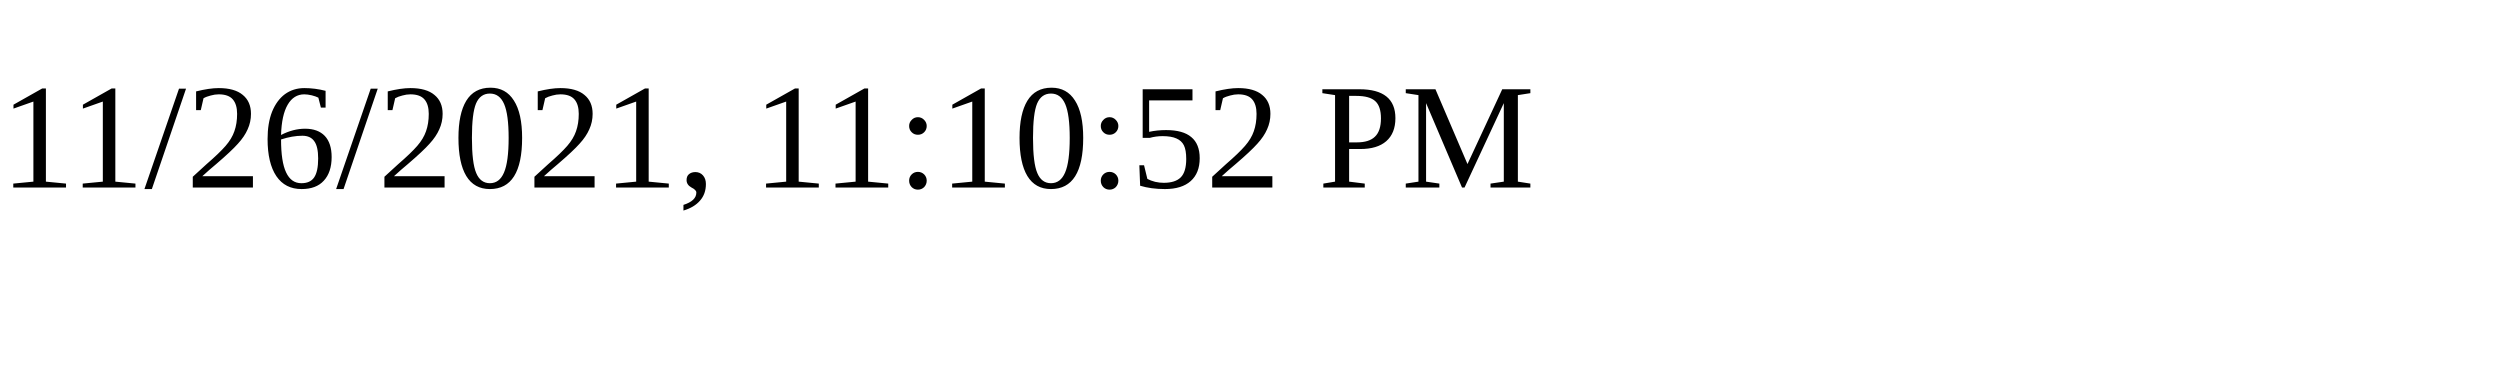
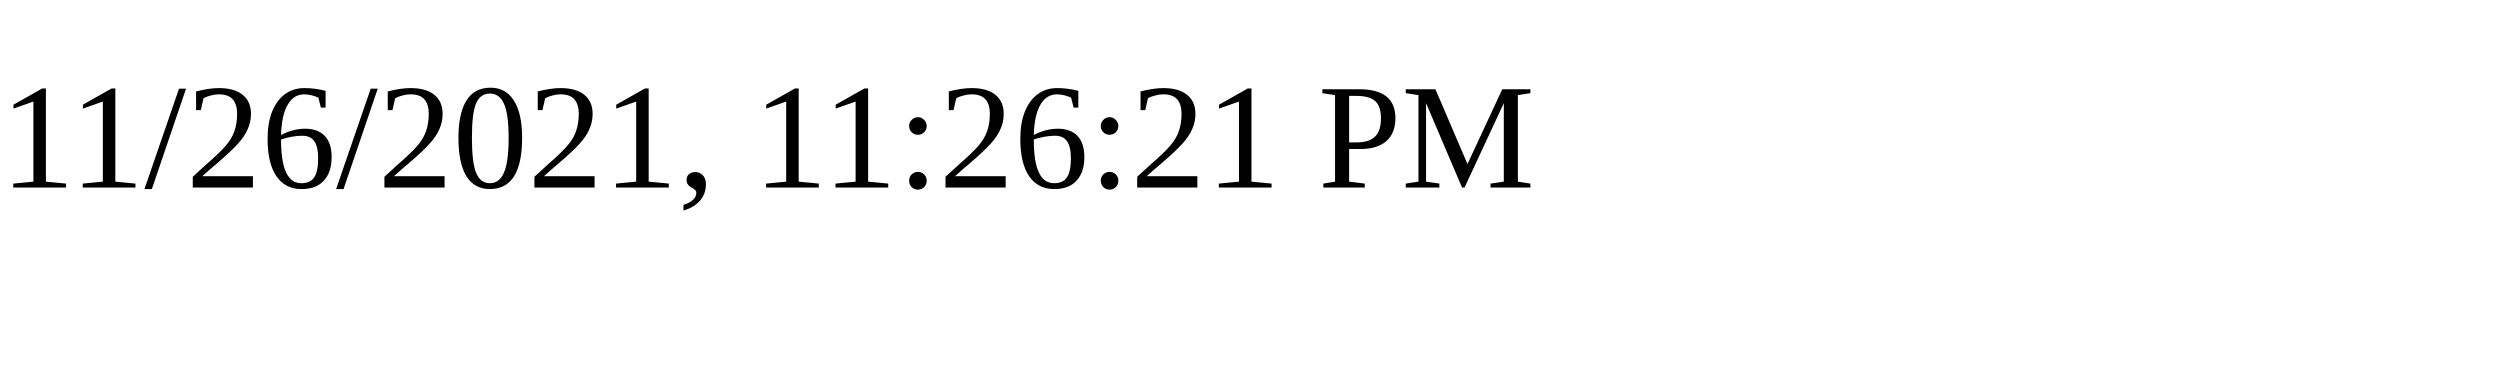
<svg xmlns="http://www.w3.org/2000/svg" height="30" width="200">
-   <text x="0" y="15">11/26/2021, 11:10:52 PM</text>
+   <text x="0" y="15">11/26/2021, 11:26:21 PM</text>
</svg>
